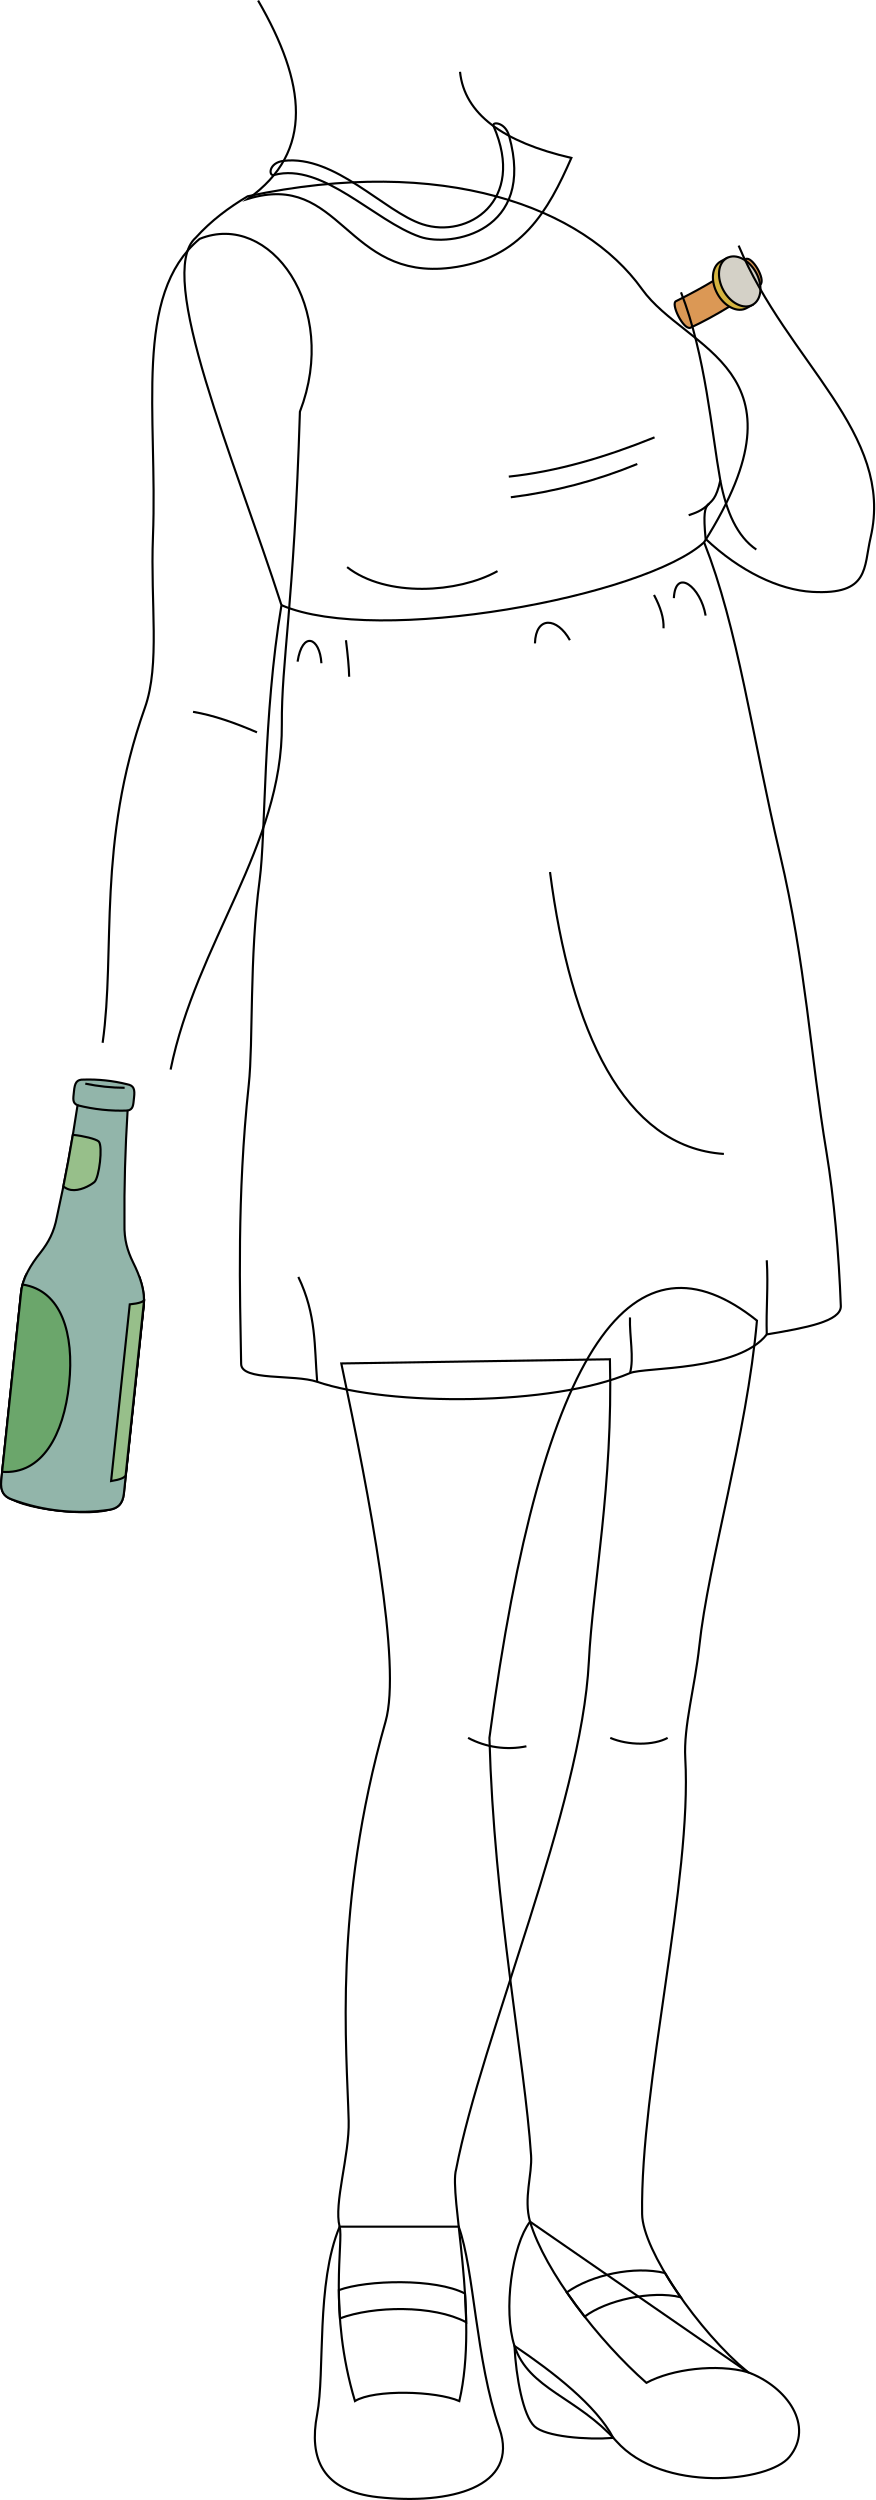
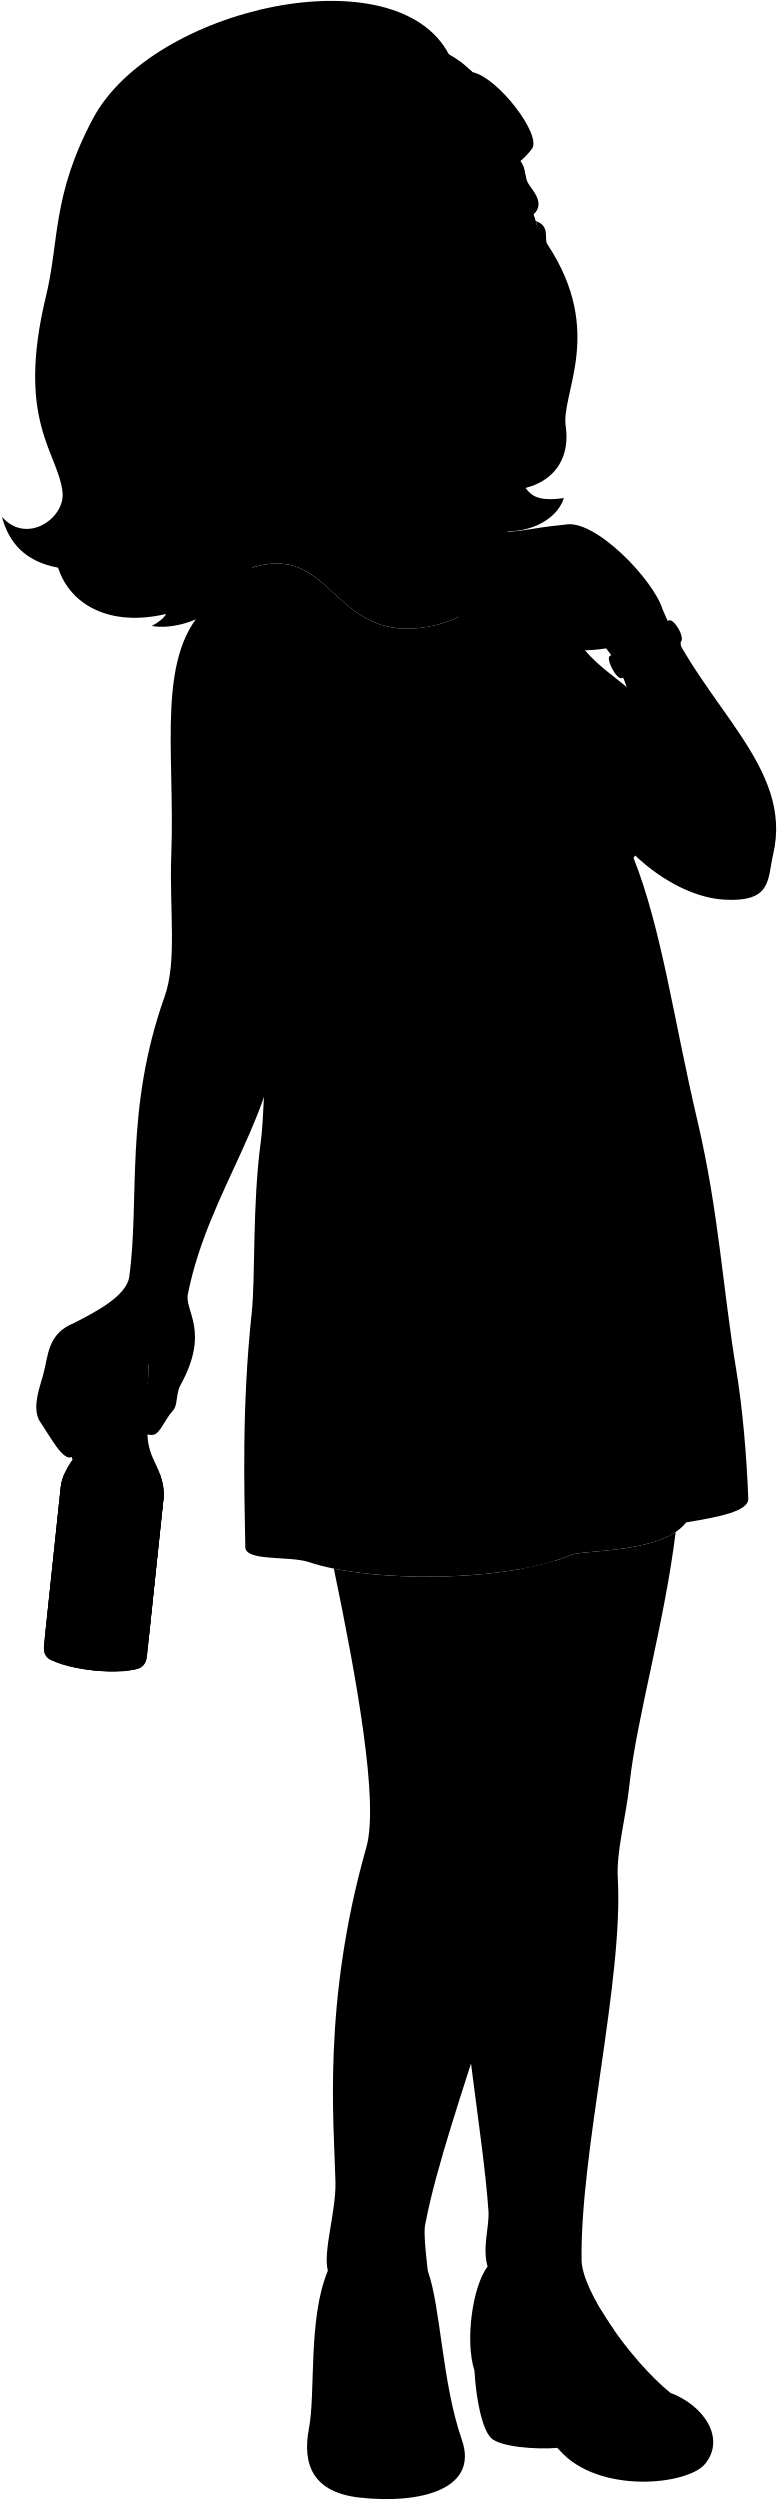
- <svg xmlns="http://www.w3.org/2000/svg" id="presence" viewBox="0 0 819.63 2341.31">
-   <defs>
-     <style>
-       .cls-1 {
-         fill: #65805c;
-       }
- 
-       .cls-1, .cls-10, .cls-11, .cls-2, .cls-3, .cls-4, .cls-5, .cls-6, .cls-7, .cls-8, .cls-9 {
-         stroke: #000;
-         stroke-miterlimit: 10;
-         stroke-width: 2px;
-       }
- 
-       .cls-2 {
-         fill: #84a399;
-       }
- 
-       .cls-3 {
-         fill: #a39670;
-       }
- 
-       .cls-4 {
-         fill: #b0a279;
-       }
- 
-       .cls-5 {
-         fill: #92b5aa;
-       }
- 
-       .cls-6 {
-         fill: none;
-       }
- 
-       .cls-7 {
-         fill: #97bf8a;
-       }
- 
-       .cls-8 {
-         fill: #6ba66b;
-       }
- 
-       .cls-9 {
-         fill: #db9855;
-       }
- 
-       .cls-10 {
-         fill: #d4b440;
-       }
- 
-       .cls-11 {
-         fill: #d4d1c7;
-       }
-     </style>
-   </defs>
-   <g id="bottle">
-     <path id="labelReverse" class="cls-1" d="M117.7,1381.5c1.72-5.6-19.34-12.73-44.43-16l16.92-160.3c25.86,1.92,45,7.5,44.84,11.79Z" />
-     <ellipse id="bottleBottom" class="cls-2" cx="57.3" cy="1404.8" rx="10.13" ry="49.78" transform="translate(-1345.75 1314.32) rotate(-83.97)" />
-     <path id="beerSide" class="cls-3" d="M131,1197.18h-.12c-.77,5-24.57,9-53.84,9-29.75,0-53.87-4.16-53.87-9.3h0a48.85,48.85,0,0,0-3.49,13.9L1.16,1386.61c-1,10.16,2.64,15.08,10,17.65a184.42,184.42,0,0,0,91.41,9.65c7.46-1.3,12.3-5,13.45-15.17L134.56,1223C135.59,1214.52,134,1205.73,131,1197.18Z" />
-     <ellipse id="beerTop" class="cls-4" cx="77.08" cy="1196.93" rx="53.87" ry="9.29" />
-     <path id="bottleSide" class="cls-5" d="M78.26,1011.07c-6.44-.16-8.23,2.84-9,11.12-.73,7-1.64,10.69,3.36,12.93q-7.93,53.1-19.34,104.6c-2.71,14.37-7.9,23.75-15.37,33.33-9,11.22-17,24.24-18.2,37.78L1.16,1386.61c-1,10.16,2.64,15.08,10,17.65a184.42,184.42,0,0,0,91.41,9.65c7.46-1.3,12.3-5,13.45-15.17L134.56,1223c1.65-13.49-3.48-27.9-9.92-40.74-5.3-10.94-8.41-21.19-8.07-35.81-.32-35.15.72-70.61,2.93-106.34,5.36-1.14,5.24-5,6-11.94,1-8.25-.13-11.55-6.46-12.74A149.24,149.24,0,0,0,78.26,1011.07Z" />
-     <path id="bottleCreaseLine" class="cls-6" d="M119.5,1040.06a166.34,166.34,0,0,1-46.87-4.94" />
-     <path id="bottleOverlapLine" class="cls-6" d="M116.71,1018.75a185.83,185.83,0,0,1-36.83-3.89" />
-     <g id="labelSecondary">
-       <path class="cls-7" d="M92.49,1069.06c-2.45-2.38-14.69-5.36-24.25-6.25q-4.06,24.32-8.88,48.27a14.81,14.81,0,0,0,7,3.3c8,1.28,17.38-3.56,22.09-7.38C92.87,1103,96.5,1073.39,92.49,1069.06Z" />
-       <path class="cls-7" d="M135,1217c-.09,2-4.19,3.63-13.48,4.58l-17.47,165.5c8.78-1.4,13-3.35,13.62-5.55Z" />
+ <svg viewBox="0 0 867.67 2791.55">
+   <path class="hairRed" d="M329.73,476.62c20.89,52.26,69.7,125.29,153.87,143.32-6.75-9.63-10.57-18.89-11.15-27.73,26.19,15.46,55.84,23.38,93.72,13.39a35.71,35.71,0,0,1-10.83-13.74c29.49,6,66.14-9.24,74.26-35.68C534.9,569.73,660.71,466.21,329.73,476.62Z" />
+   <g class="skinAshkenazi">
+     <path d="M189.42,1502.16c-2.51,8.24-33.06,34.16-59.5,31.41-11,3.85-14.88,16-28.65,18.73C80.33,1437.7,180.05,1416.21,189.42,1502.16Z" />
+     <path d="M218.4,378.4c55.1,109.45,109.72,207.33,64.61,255C370,607,371.69,713.18,470,701c66.35-8.21,91.43-53.43,113.15-102.9-62.69-17.68-120-33.32-103.64-139" />
+   </g>
+   <path class="clothingGold" d="M312.7,600.87c48.33-5.71,93.93,47.6,130,59.4,42.3,13.83,97.37-21.49,66.53-92-1.91-4.35,10.87-3.95,14.55,9.12,25.37,90.27-54.56,104.64-83.41,94.63C397.5,657.2,349.26,602,303.63,614.15,298.39,615.55,298.41,602.56,312.7,600.87Z" />
+   <g class="bottle">
+     <path class="labelReverse" d="M165.74,1831.74c1.72-5.6-19.34-12.74-44.43-16l16.92-160.3c25.85,1.93,45,7.5,44.84,11.79Z" />
+     <ellipse class="bottleBottom" cx="105.34" cy="1855.03" rx="10.13" ry="49.78" transform="translate(-1750.5 1765.06) rotate(-83.97)" />
+     <path class="beerSide" d="M179.08,1647.42H179c-.77,5-24.57,9-53.84,9-29.75,0-53.87-4.16-53.87-9.29h0a48.72,48.72,0,0,0-3.5,13.89L49.2,1836.85c-1,10.15,2.63,15.07,10,17.64a184.16,184.16,0,0,0,91.4,9.65c7.47-1.3,12.31-5,13.46-15.17l18.55-175.79C183.63,1664.75,182,1656,179.08,1647.42Z" />
+     <ellipse class="beerTop" cx="125.12" cy="1647.17" rx="53.87" ry="9.29" />
+     <path class="bottleSide" d="M126.29,1461.31c-6.44-.16-8.22,2.83-9,11.11-.73,7-1.64,10.7,3.36,12.93q-8,53.1-19.34,104.6c-2.72,14.38-7.9,23.75-15.37,33.34-9,11.21-17,24.23-18.21,37.77L49.2,1836.85c-1,10.15,2.63,15.07,10,17.64a184.16,184.16,0,0,0,91.4,9.65c7.47-1.3,12.31-5,13.46-15.17l18.55-175.79c1.65-13.49-3.48-27.9-9.92-40.74-5.3-10.93-8.41-21.18-8.07-35.81-.32-35.14.72-70.6,2.93-106.33,5.36-1.14,5.24-5,6-11.94,1-8.26-.13-11.56-6.46-12.75A148.87,148.87,0,0,0,126.29,1461.31Z" />
+     <path class="bottleCreaseLine" d="M167.54,1490.3a166.31,166.31,0,0,1-46.87-5" />
+     <path class="bottleOverlapLine" d="M164.75,1469a186.57,186.57,0,0,1-36.83-3.88" />
+     <g class="labelSecondary">
+       <path d="M140.53,1519.29c-2.46-2.38-14.69-5.36-24.25-6.24q-4.07,24.3-8.89,48.26a14.85,14.85,0,0,0,7,3.3c8,1.28,17.38-3.56,22.09-7.38C140.91,1553.26,144.54,1523.63,140.53,1519.29Z" />
+       <path d="M183.07,1667.2c-.09,2-4.19,3.63-13.48,4.59l-17.47,165.5c8.78-1.4,12.94-3.36,13.62-5.55Z" />
    </g>
-     <path id="labelMain" class="cls-8" d="M21.16,1203a44.11,44.11,0,0,0-1.44,7.84L2,1378.42c37.27,2.69,57.69-34.41,62.72-82.12C69.76,1248.86,57.43,1208.48,21.16,1203Z" />
+     <path class="labelMain" d="M69.2,1653.22a45.05,45.05,0,0,0-1.45,7.84L50.06,1828.65c37.28,2.69,57.69-34.41,62.73-82.12C117.8,1699.09,105.47,1658.72,69.2,1653.22Z" />
  </g>
-   <g id="watch">
-     <path id="maraWatchBand" class="cls-9" d="M698.42,242.64c-20.87,15.23-36.55,25-65.19,39.35-5.57,2,6.69,27.1,13.24,25,23.07-10.64,52.64-28.85,65.57-40.3C717.5,261.7,704.13,239.41,698.42,242.64Z" />
-     <path id="maraWatchSide" class="cls-10" d="M699.11,288.58c-8.42,4.63-20.64-1.43-27.28-13.52s-5.21-25.65,3.21-30.28l5.7-3.13,24.06,43.8Z" />
-     <ellipse id="maraWatchFace" class="cls-11" cx="692.77" cy="263.55" rx="17.39" ry="24.99" transform="translate(-41.31 366.11) rotate(-28.78)" />
+   <path class="soleTan" d="M529.82,2647.21c1.48,29.24,8.18,65.38,18.72,75.3,10.28,9.66,48.6,12.84,73.89,10.86C606.44,2703.12,566.45,2671.93,529.82,2647.21Z" />
+   <g class="maraShoe">
+     <path d="M748.4,2671.83c37.31,13.93,62.28,50.67,39,79.3-19.55,24-119,34.08-162.34-14.88-36.41-41.12-81.93-48.4-95.22-89-10.81-33.08-2.23-94.42,14.6-116.37Z" />
+     <path d="M477.63,2535.56c14.67,40.78,15.78,124.58,38.11,188.87,19.19,55.24-46.33,71.86-113.86,64.45-51.83-5.68-64.77-36.06-56.87-77.42,7.57-39.61-1.22-122.91,21.09-175.9Z" />
  </g>
-   <path id="maraHeelSide" class="cls-6" d="M481.79,2197c1.47,29.24,8.17,65.38,18.72,75.29,10.27,9.67,48.59,12.85,73.88,10.87C558.4,2252.88,518.41,2221.7,481.79,2197Z" />
-   <g id="maraShoe">
-     <path class="cls-6" d="M700.37,2221.6c37.3,13.93,62.28,50.67,39,79.29-19.55,24-119,34.08-162.34-14.87-36.41-41.12-81.92-48.4-95.21-89-10.82-33.08-2.24-94.42,14.59-116.37Z" />
-     <path class="cls-6" d="M429.59,2085.33c14.67,40.78,15.78,124.58,38.11,188.86,19.19,55.25-46.32,71.87-113.86,64.46C302,2333,289.07,2302.59,297,2261.23c7.56-39.61-1.23-122.92,21.08-175.9Z" />
+   <path class="maraDress" d="M822.08,1529.46c-15.1-91.2-19.39-176.6-43.56-279.1-26-110.49-39.47-212.51-71.07-292.29,103.15-162.92-16.94-179.36-58-236.9-18.27-25.58-51.77-51.88-92.74-72.92-18.6,27-44.17,47.52-86.7,52.78-98.3,12.15-100-94-187-67.59-10,1.38-37.33,23.52-51.57,39.35C192.83,707,268.13,881.57,311.68,1017c-17.36,104.13-14.59,213.46-20.42,257.25-9.75,73.2-5.88,151.42-10.21,191.91-11.23,105.15-8.22,196.8-7.14,261.33,0,16.33,49.74,9.53,71.18,16.82,67.65,23,220.45,22.77,293-8.16,13.49-5.76,101.35-1.51,128.09-36.22,37.23-6.21,69.21-12.25,69.36-26.29C833.69,1624.26,829,1571.23,822.08,1529.46Z" />
+   <path class="clothesDisplayLine" d="M707.45,958.07c-55,50.62-305.82,97.64-395.77,58.94" />
+   <g class="clothesOverlapLine">
+     <path d="M514,985.12c-36.78,20.57-104.1,24.93-140.87-3.74" />
+     <path d="M712.2,921.82c-6.67,7-13.81,9.08-19.2,10.92" />
  </g>
-   <g id="skinWhite">
-     <path class="cls-6" d="M708.91,1236.78c-9.54,106.89-45.62,226.49-54,304.94-4.06,38.14-14.84,74.78-13.13,105,6.44,113.82-42.19,305.86-40.42,426.84.5,34,53,110,99,148-29-8-71-3-95,10-44.13-38.86-95-104-109-151-6.14-21.65,2.2-44.4,1-62-6-88.8-34.69-233.61-39-391C508.11,1253.46,594.72,1145.55,708.91,1236.78Z" />
-     <path class="cls-6" d="M571.21,1273c3,117.4-16.12,212-19.73,283.14-6.91,136.14-100.4,351.07-124.31,475.51-6.9,23.68,21.83,136.63,3,217-21.91-9.56-79.67-11.1-97.75,0-25.11-84-10.44-149.88-14.36-163.36-5.65-21.58,9.3-66.43,8.48-99.06-1.66-67.07-14.79-200.27,34.53-373.9,15.24-53.63-14.79-209.15-41.43-335.43Z" />
+   <g class="clothesFoldLine">
+     <path d="M563.14,1266.92c19.33,148.71,69.08,257.82,162.83,264" />
+     <path d="M766.14,1699.94c-.76-23.33,1.53-44.8,0-69.43" />
+     <path d="M638.05,1736.16c4-13.91-.56-34.27,0-52.11" />
+     <path d="M345.09,1744.32c-2.79-33.51-.55-62.5-17.66-98.19" />
+     <path d="M679.13,1010.4c1.48-29,25.28-10.41,29.74,16.36" />
+     <path d="M660.54,1007.43c6.06,11.48,9.31,21.55,8.92,31.23" />
+     <path d="M549,1052.78c.74-26,20.82-24.53,32.71-3" />
+     <path d="M349,1071.37c-1.49-24.54-17.85-30.48-22.31-1.49" />
+     <path d="M372.05,1049.81c1.74,14.18,2.87,26.1,3,34.2" />
+     <path d="M661.07,859.83c-46.57,18.92-92.22,32.11-136.5,36.77" />
+     <path d="M644.87,884.76a460.23,460.23,0,0,1-118.43,31.17" />
  </g>
-   <g id="skinCreaseLine">
-     <path class="cls-6" d="M493,1635.45a81.46,81.46,0,0,1-54.63-7.89" />
-     <path class="cls-6" d="M625.25,1627.56c-13.16,7.23-36.85,7.23-53.73,0" />
+   <g class="eye">
+     <path class="sclera" d="M601.48,266.62S348.27,370.37,341,338.17c-9.21-41,244.52-113,244.52-113C594.35,231.23,601.93,252.86,601.48,266.62Z" />
+     <g class="irisGreen">
+       <ellipse cx="467.31" cy="282.19" rx="17.08" ry="22.05" transform="translate(-75.25 221.89) rotate(-24.78)" />
+       <ellipse cx="582.45" cy="241.15" rx="12.92" ry="22.05" transform="translate(-47.44 266.37) rotate(-24.78)" />
+     </g>
+     <g class="pupil">
+       <ellipse cx="470.24" cy="280.84" rx="6.64" ry="8.58" transform="translate(-74.42 222.99) rotate(-24.78)" />
+       <ellipse cx="585.56" cy="239.71" rx="5.02" ry="8.58" transform="translate(-46.55 267.54) rotate(-24.78)" />
+     </g>
  </g>
-   <g id="maraStrap">
-     <path class="cls-6" d="M622.75,2128.72h0c-28.87-6.81-68.55,1.61-91.94,18.14,5.25,7.63,10.86,15.25,16.71,22.73,19.91-15.21,62.39-24.83,89.92-18.21h0C632.11,2143.77,627.17,2136.15,622.75,2128.72Z" />
-     <path class="cls-6" d="M436.6,2174.81c-.15-9-.55-18-1.11-26.84-27.6-14.44-92.14-12.83-118.18-3.21h0c.07,8.19.36,17,1.05,26.46C349.37,2159.59,405.82,2158.39,436.6,2174.81Z" />
+   <g class="skinAshkenazi">
+     <path d="M43.39,1585.38c-6.92-15.13.25-34.13,4.76-50.15,6-21.16,4.32-45.83,34.59-57.94,25.5-13,57.31-30,61.42-50.43,12.26-86.72-5.5-186.84,39.53-313.66,14.47-40.74,5.15-97.31,7.6-160.48,4.46-115-18.85-226.23,43.69-278.73,65.66-26.68,131.64,63.82,93.93,161.85-5.7,183.14-17.36,233.7-16.92,293,.83,113.36-78,196.77-102,315.15-5,19.83,25.28,41.15-8.43,102.62-5.31,9.69-3,22.17-7.93,27.76-10.91,12.4-14.38,25.78-22.31,27.76-26.23,2.53-22.58-35.72-6.24-57q.74-27.27,2.45-54.78c5.36-1.14,5.24-5,6-11.94,1-8.26-.13-11.56-6.46-12.75a148.87,148.87,0,0,0-40.77-4.3c-6.44-.16-8.22,2.83-9,11.11-.73,7-1.64,10.7,3.36,12.93q-3.53,23.54-7.7,46.77c7.15,8.05,11.27,19.1,13.43,30.34,14.27,13.41,18.16,50.59-8.64,48.86-6.49-.86-4.76-12.54-16-24.21,9.08,18.16,9.08,46.69-12.54,46.69-4.19,0-8.52-2.47-9.08-6.92C70.2,1631.64,56.79,1605.27,43.39,1585.38Z" />
+     <path d="M739.78,680.25C785.54,789.74,886.09,856,863.38,953.66c-6.58,28.29-1,53.87-54.62,50.91-31.12-1.73-68-19.42-99.89-49.61-4.57-47.88,6.19-19.55,13.76-54.78C714.54,855.55,715.3,771,676.82,724c-36.33,5.67-59.66.23-86.38-20.75-12.84,1.36-29-9.29-41.36.3-16.43,23.28-47.47,13.69-34.16-8.93-2.72-6.09-4.32-13.69-3.6-25.17-14.05,5.43-25.5-13.12-14.44-18.25,8.34-5.66,13.81-16.58,25.23-24.9-18.13-4.31-24.84-22.87-9.84-29.18,13.27.76,24.87-4.35,43.43-3.56,26,1.11,32.52-3.52,74.89-7.7C664.25,578.58,730,647.89,739.78,680.25Z" />
+     <path d="M649.41,2523.84c-1.78-121,46.86-313,40.42-426.83-1.71-30.27,9.06-66.92,13.13-105.06,7.76-72.72,39.32-180.81,51.49-281.35-34.6,23.18-104.49,20.47-116.4,25.56-15.16,6.46-33.83,11.58-54.49,15.43-31.26,68.73-57.17,176-77.14,326.29,4.31,157.37,33,302.18,39,391,1.2,17.59-7.14,40.34-1,62,14,47,64.86,112.13,109,151,24-13,66-18,95-10C702.41,2633.84,649.91,2557.85,649.41,2523.84Z" />
+     <path d="M372.78,1751.56c25.17,121.24,50.6,260.82,36.33,311-49.33,173.63-36.19,306.84-34.53,373.9.81,32.63-14.13,77.49-8.48,99.06,3.91,13.48-10.75,79.35,14.36,163.36,18.08-11.09,75.84-9.55,97.75,0,18.83-80.41-9.91-193.36-3-217,23.91-124.44,117.4-339.37,124.3-475.51,3.41-67.17,20.58-155.15,20-263.48C552.11,1763.85,441.46,1765.45,372.78,1751.56Z" />
+     <path d="M329.73,476.62C322,492,294.49,492.57,284,479.26,212.62,161.8,349.65,31.46,576.76,175.2c11.47,9.81,7.43,18.8,12.81,29.1,3.95,7.55,20.28,22.25,6,35.31a57.24,57.24,0,0,0-3.06-6.12c-19.62.16-37.81,14.86-38.72,32.3-.23,4,3.79.54,5.65.72,15.42,1.41,29.27-2,40.57-13.08-.48-2.11-1-4.31-1.74-6.54,16.86,5.47,8.62,20.4,13.09,26.07,65.1,98.53,13.8,167.46,20.51,204.25,5.48,44-23.56,69.94-68,70.53-59.19.79-126.85,5.3-183.93-27.56m110.65-236c-13.16-8.45-25.6-11.69-39.76-5.81-16.35,6.79-22.39,15.4-32.26,32.95,22.93,1.2,44.61,0,69.18-20.94C489,289.38,496.57,287.94,490.67,284.14Z" />
  </g>
-   <path id="maraDress" class="cls-6" d="M659.41,507.84c31.6,79.78,45,181.8,71.08,292.29,24.16,102.5,28.45,187.9,43.56,279.1,6.91,41.77,11.6,94.8,13.41,144.19-.14,14-32.13,20.07-69.36,26.29-26.74,34.7-114.6,30.46-128.09,36.21-72.51,30.94-225.31,31.16-293,8.17-21.44-7.29-71.18-.49-71.18-16.82-1.08-64.53-4.08-156.19,7.14-261.33,4.33-40.49.46-118.71,10.21-191.91,5.84-43.79,3.06-153.13,20.42-257.25-43.55-135.44-118.85-310-80.23-344.22,14.23-15.83,31-28.27,48.54-38.72,183.39-39.05,314.55,10.22,369.44,87.1C642.47,328.48,762.56,344.91,659.41,507.84Z" />
-   <path id="clothesDisplayLine" class="cls-6" d="M659.41,507.84c-55,50.61-305.82,97.64-395.77,58.94" />
-   <g id="clothesOverlapLine">
-     <path class="cls-6" d="M465.93,534.88c-36.78,20.57-104.09,24.94-140.87-3.74" />
-     <path class="cls-6" d="M664.17,471.59c-6.68,7-13.82,9.08-19.21,10.92" />
+   <g class="skinOverlapLine">
+     <path d="M522.11,626.32c32.8-20.89,35.17-16.55,78.19-21.68" />
+     <path d="M511.32,669.47c1.74-9.57,11.45-16.06,19.26-22.37,17.62-14.22,28.67-12.46,53.54-15.62" />
+     <path d="M514.92,694.64c18.28-9.87,15.91-26,64.86-31.58" />
+     <path d="M79.71,1525.28c2.59,37.62,9.08,37.18,22.05,61.83" />
+     <path d="M63.71,1527.44c-12.1,52.32,3,54,16.43,99.44" />
  </g>
-   <g id="clothesFoldLine">
-     <path class="cls-6" d="M515.1,816.69c19.33,148.71,69.08,257.81,162.83,264" />
-     <path class="cls-6" d="M718.1,1249.71c-.76-23.33,1.53-44.8,0-69.43" />
-     <path class="cls-6" d="M590,1285.92c4-13.9-.56-34.26,0-52.11" />
-     <path class="cls-6" d="M297.05,1294.09c-2.78-33.51-.55-62.51-17.65-98.2" />
-     <path class="cls-6" d="M631.09,560.17c1.49-29,25.28-10.41,29.74,16.36" />
-     <path class="cls-6" d="M612.5,557.19c6.06,11.48,9.31,21.56,8.92,31.23" />
-     <path class="cls-6" d="M501,602.55c.74-26,20.82-24.54,32.72-3" />
-     <path class="cls-6" d="M301,621.14c-1.49-24.54-17.85-30.49-22.31-1.49" />
-     <path class="cls-6" d="M324,599.58c1.74,14.18,2.87,26.09,3,34.2" />
-     <path class="cls-6" d="M613,409.59c-46.58,18.93-92.23,32.12-136.51,36.78" />
-     <path class="cls-6" d="M596.83,434.53A460.21,460.21,0,0,1,478.4,465.69" />
+   <g class="skinFoldLine">
+     <path d="M722.63,900.18c5.64,29.36,15.78,52.43,33.71,64.67" />
+     <path d="M288.71,1136.08c-20.53-8.85-40.68-16-59.89-19.19" />
+     <path d="M284.21,418.38c13.53,9.3,24.35,32.82,6.66,24.45" />
  </g>
-   <g id="skinWhite-2" data-name="skinWhite">
-     <path class="cls-6" d="M159.77,1001.69c24-118.38,105-209.76,104.18-323.11-.44-59.27,11.23-109.84,16.93-293,37.7-98-28.28-188.52-93.93-161.85-62.55,52.51-39.24,163.76-43.7,278.74-2.45,63.17,6.87,119.74-7.59,160.47-45,126.83-27.28,226.94-39.54,313.67" />
-     <path class="cls-6" d="M691.74,230c45.77,109.48,146.31,175.77,123.6,273.41-6.58,28.29-1,53.87-54.61,50.9-31.13-1.72-68-19.41-99.9-49.61-4.57-47.88,6.19-19.54,13.76-54.77-8.09-44.64-13.85-117.5-36.81-176.16" />
-     <path class="cls-6" d="M241.71.5c44.6,77.05,53,141.34-9.35,185.72,86.95-26.43,91.29,76.72,189.59,64.57,66.35-8.2,91.43-53.42,113.15-102.89C471,133.06,434.94,106.73,430.82,67.25" />
+   <g class="skinCreaseLine">
+     <path d="M541,2085.69a81.52,81.52,0,0,1-54.63-7.9" />
+     <path d="M673.29,2077.79c-13.16,7.24-36.85,7.24-53.73,0" />
  </g>
-   <g id="skinFoldLine">
-     <path class="cls-6" d="M674.59,450c5.64,29.35,15.78,52.43,33.71,64.67" />
-     <path class="cls-6" d="M240.67,685.85c-20.53-8.86-40.68-16-59.89-19.2" />
+   <g class="maraStrap">
+     <path d="M670.79,2579h0c-28.87-6.81-68.55,1.61-91.94,18.14,5.25,7.63,10.85,15.25,16.71,22.73,19.9-15.21,62.39-24.83,89.92-18.2h0C680.15,2594,675.2,2586.38,670.79,2579Z" />
+     <path d="M484.64,2625c-.15-9-.55-18-1.11-26.84-27.61-14.43-92.14-12.83-118.18-3.21h0c.06,8.19.36,17,1,26.47C397.4,2609.82,453.86,2608.62,484.64,2625Z" />
  </g>
-   <path id="maraNecklace" class="cls-6" d="M265.66,150.64c48.33-5.71,93.93,47.6,130,59.39,42.3,13.84,97.37-21.48,66.53-92-1.91-4.35,10.88-3.95,14.55,9.11,25.37,90.27-54.56,104.65-83.41,94.64-42.85-14.86-91.09-70.08-136.71-57.9C251.36,165.32,251.37,152.33,265.66,150.64Z" />
+   <g class="watch">
+     <path class="maraWatchBand" d="M746.46,692.87c-20.87,15.24-36.55,25-65.19,39.36-5.57,2,6.69,27.1,13.24,25,23.07-10.64,52.64-28.85,65.56-40.3C765.54,711.93,752.17,689.64,746.46,692.87Z" />
+     <path class="watchSide" d="M747.14,738.81c-8.42,4.63-20.63-1.43-27.27-13.52s-5.21-25.65,3.21-30.27l5.7-3.13,24.06,43.8Z" />
+     <ellipse class="watchFace" cx="740.81" cy="713.79" rx="17.39" ry="24.99" transform="translate(-252.15 444.87) rotate(-28.78)" />
+   </g>
+   <g class="head49__edited">
+     <path class="lipFemaleMedium__noStroke" d="M600.75,428c31.89,27.08-6,57.78-49.51,47.76-25.31-8.82-29.69-25.92-41.75-36.66a26.43,26.43,0,0,0,4.34-2Z" />
+     <path class="lipFemaleMedium" d="M500.84,441.56c5.2-1.17,9.84-2.53,13-4.43,32.13-1.9,63.85-4.89,85.87-33.48,7.53-3.52,14.73-9.52,10.15-16-8.32.73-13.81,6.06-16.71,15.63C564.89,388,539.7,417.81,500.84,441.56Z" />
+     <g class="lipOverlapLine">
+       <path d="M603.45,378.81c2.24,3.95,5.67,6,6.4,8.85" />
+       <path d="M615,409.94c-6.2,3.71-12.07,4-14.3-1.07" />
+     </g>
+     <path class="lipEdgeLine" d="M610.68,440.47c10.33,23-22.52,43.83-59.44,35.33" />
+     <path class="mouthInner" d="M599.7,403.65c13.66,59.18-48.23,57-85.87,33.48C548.06,408.35,574.62,416.56,599.7,403.65Z" />
+     <path class="tongue" d="M513.83,437.13c17.34-14.58,32.71-19.66,46.92-22.81,14.14,6.16,27.74,15.5,33.71,26.91C578.68,459.65,540.27,453.66,513.83,437.13Z" />
+     <g class="teeth">
+       <path d="M590.66,425.13a111.81,111.81,0,0,1-3.4-16.59,69.76,69.76,0,0,0,12.44-4.89,65.32,65.32,0,0,1,1.87,18C598.5,423.23,592.89,425.26,590.66,425.13Z" />
+       <path d="M580.91,410.19c1.47,7.47,2.81,14.25,1.72,17.35-10.54,7.07-43.48,11.63-59.94,2.82C544.65,415.21,563.45,414.23,580.91,410.19Z" />
+     </g>
+     <g class="cheekLine">
+       <path d="M490.42,411.86c26.54-29.89,22.2-48.59,29.9-54" />
+       <path d="M611.33,370.8a62.93,62.93,0,0,0-9.91-10.71" />
+     </g>
+     <g class="noseLine">
+       <path d="M520.32,357.86c-6.81,7.56-1.11,22.76,11.42,26.88" />
+       <path d="M563,298.36c20.54,24.62,57.81,48.84,32.55,67.72-16.35,12.22-41-2.7-50.51,12.39" />
+     </g>
+     <g class="eyeFoldLine">
+       <path d="M605.38,268.06c-2.16,7.28-11.49,13.26-26,13.15" />
+       <path d="M487,307.68c-10.15,14.7-26.86,22.08-45.76,18.56" />
+     </g>
+     <g class="eyeCornerLine">
+       <path d="M408.67,317.85a29.05,29.05,0,0,0,10-6.57" />
+       <path d="M600.05,253.43a15.89,15.89,0,0,0,2.49-3.17" />
+       <path d="M592.55,233.49a21.88,21.88,0,0,1,4.39.5" />
+     </g>
+     <g class="eyeCreaseLine">
+       <path d="M483.88,270.86c-15.85-10.67-42.77-9.54-62.62,21.83" />
+       <path d="M599.23,221.16c-9.41-1.07-28.6,1.47-40.86,14.84" />
+     </g>
+     <g class="eyebrowRed">
+       <path d="M488.33,218.74c0,20.12-27.84,22.24-51.91,28.29C394,257.7,391.37,289.9,384.59,285.37,395.81,220.55,465.2,226.57,488.33,218.74Z" />
+       <path d="M587.59,199.39c-19.71,7.78-36.39,21.07-47,3.55,16.18-3.77,23-13,43.52-17.7C586,189.89,586.13,194.53,587.59,199.39Z" />
+     </g>
+     <path class="hairRed" d="M2.1,577c27.54,31.79,70.7,1.69,67.73-27.17C65.21,505,17.31,471.16,51.43,330.32c15-61.72,6.5-111.86,52.51-198.14C170.14,8,442.9-52.31,501.44,61.11l26.17,19.43C556.42,86.72,605.27,151,594,166.18c-57.78,77.68-224.33,12.46-298.17,37.49,55,100.85-14.71,100.35,34.42,196.89-23.38-5.92-43.07-22.66-62-47.25,20,101.68,85.67,231.25,13.22,280.92-15.39,37.92-70.4,71.58-112,64.76,7.29-4,13.35-8.36,16-13.43-61.43,14.51-106.81-9-120.61-51.65C27.46,626.91,9.81,605.57,2.1,577Z" />
+     <path class="maraHeadband" d="M527.61,80.54C393.85,86.66,295.12,171.26,261,267.85,239.2,134,358.48,9.69,485.82,53.91,509.15,62.38,519.91,73.39,527.61,80.54Z" />
+     <g class="hairOverlapLine">
+       <path d="M261,267.85c5.67,40.52.19,57.58,7.3,85.46" />
+       <path d="M282,608.59c-4.42,14.66-14.6,27.58-27.41,39.69,9.63-3.53,18.91-7.46,26.94-14" />
+     </g>
+   </g>
</svg>
